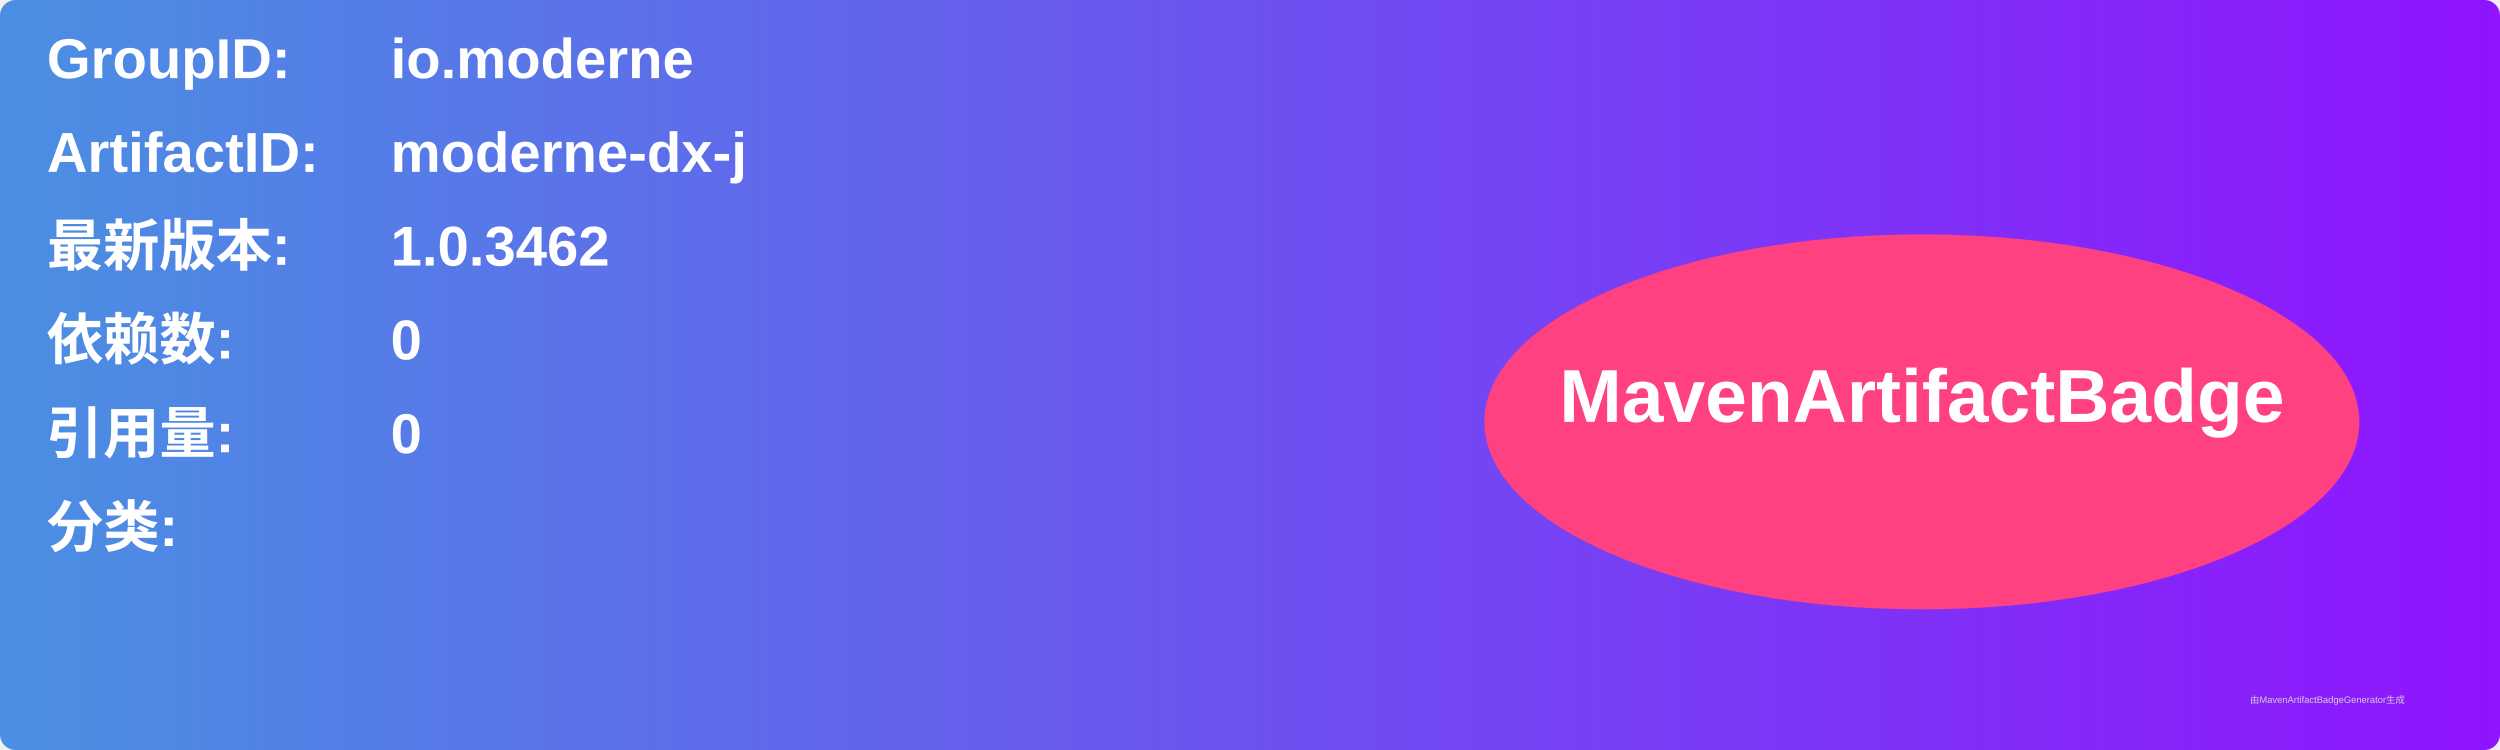
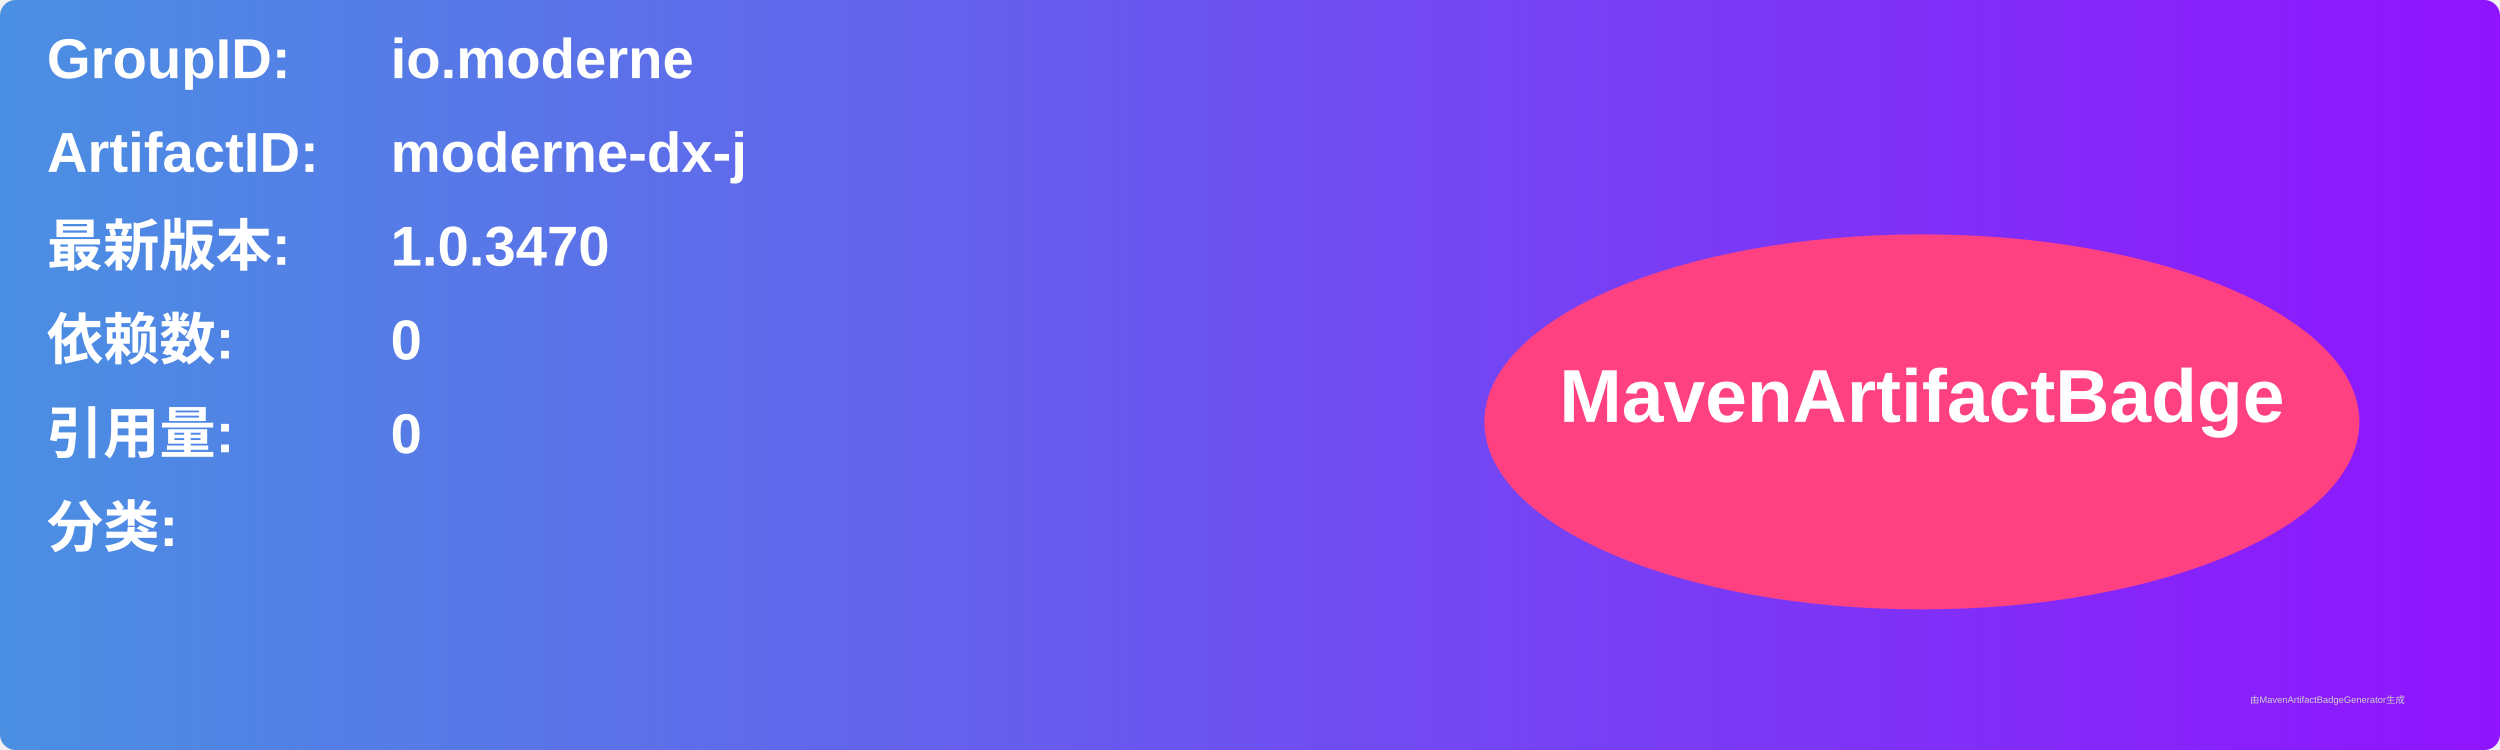
<svg xmlns="http://www.w3.org/2000/svg" width="800" height="240" viewBox="0 0 800 240">
  <linearGradient id="grad" x1="0%" y1="0%" x2="100%" y2="0%">
    <stop offset="0%" stop-color="#4a90e2" />
    <stop offset="100%" stop-color="#9013fe" />
  </linearGradient>
  <rect width="100%" height="100%" rx="5" ry="5" fill="url(#grad)" />
  <g transform="translate(15, 15)">
    <text x="0" y="10" font-family="Arial" font-size="18" fill="white" font-weight="bold" width="260">GroupID:</text>
    <text x="110" y="10" font-family="Arial" font-size="18" fill="white" font-weight="bold" width="460">io.moderne</text>
    <text x="0" y="40" font-family="Arial" font-size="18" fill="white" font-weight="bold" width="260">ArtifactID:</text>
    <text x="110" y="40" font-family="Arial" font-size="18" fill="white" font-weight="bold" width="460">moderne-dx-j</text>
    <text x="0" y="70" font-family="Arial" font-size="18" fill="white" font-weight="bold">最新版本:</text>
    <text x="110" y="70" font-family="Arial" font-size="18" fill="white" font-weight="bold">
-       <tspan font-weight="bold">1.0.3462</tspan>
+       <tspan font-weight="bold">1.0.3470</tspan>
    </text>
    <text x="0" y="100" font-family="Arial" font-size="18" fill="white" font-weight="bold">依赖数: </text>
    <text x="110" y="100" font-family="Arial" font-size="18" fill="white">
      <tspan font-weight="bold">0</tspan>
    </text>
    <text x="0" y="130" font-family="Arial" font-size="18" fill="white" font-weight="bold">引用量: </text>
    <text x="110" y="130" font-family="Arial" font-size="18" fill="white">
      <tspan font-weight="bold">0</tspan>
    </text>
    <text x="0" y="160" font-family="Arial" font-size="18" fill="white" font-weight="bold">分类:</text>
    <text x="10" y="190" font-family="Arial" font-size="10" fill="white">
      <tspan font-weight="bold" />
    </text>
    <ellipse cx="600" cy="120" rx="140" ry="60" fill="#ff4081" />
    <text x="600" y="120" text-anchor="middle" font-family="Arial" font-size="24" fill="white" font-weight="bold">MavenArtifactBadge</text>
  </g>
  <text x="720" y="225" font-family="Arial" font-size="3" fill="#d0d0d0">由MavenArtifactBadgeGenerator生成</text>
</svg>
